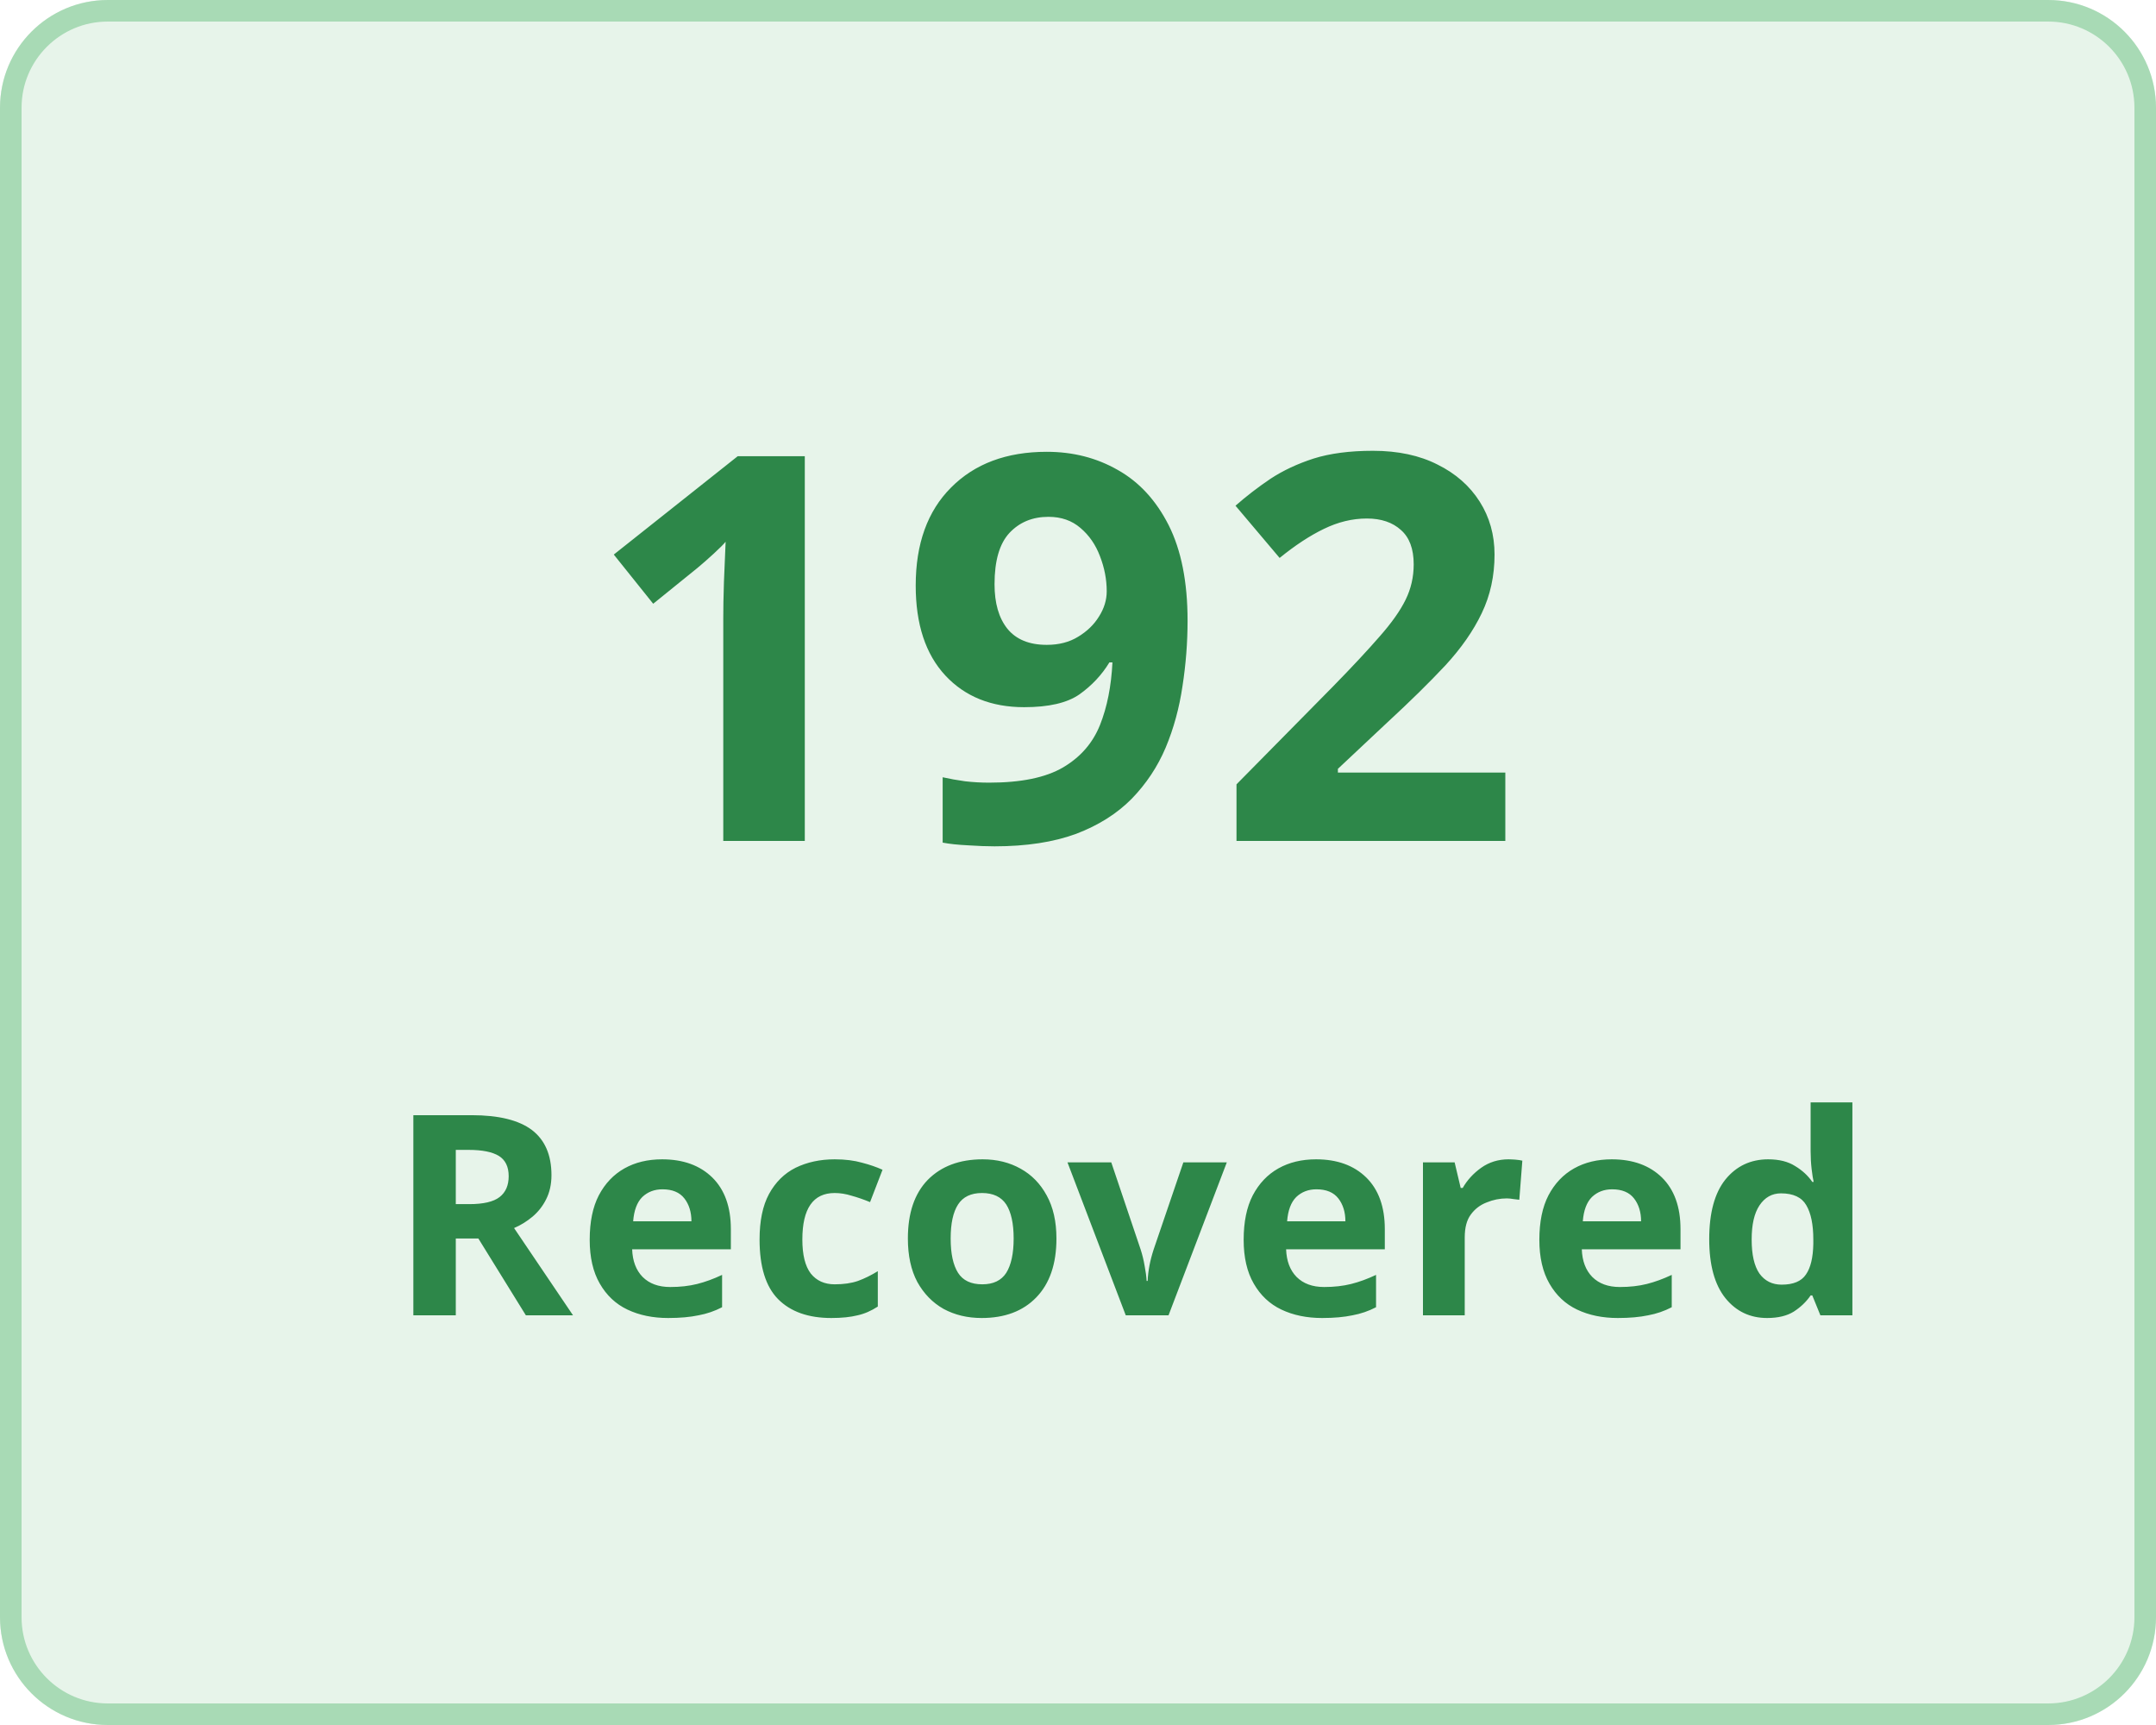
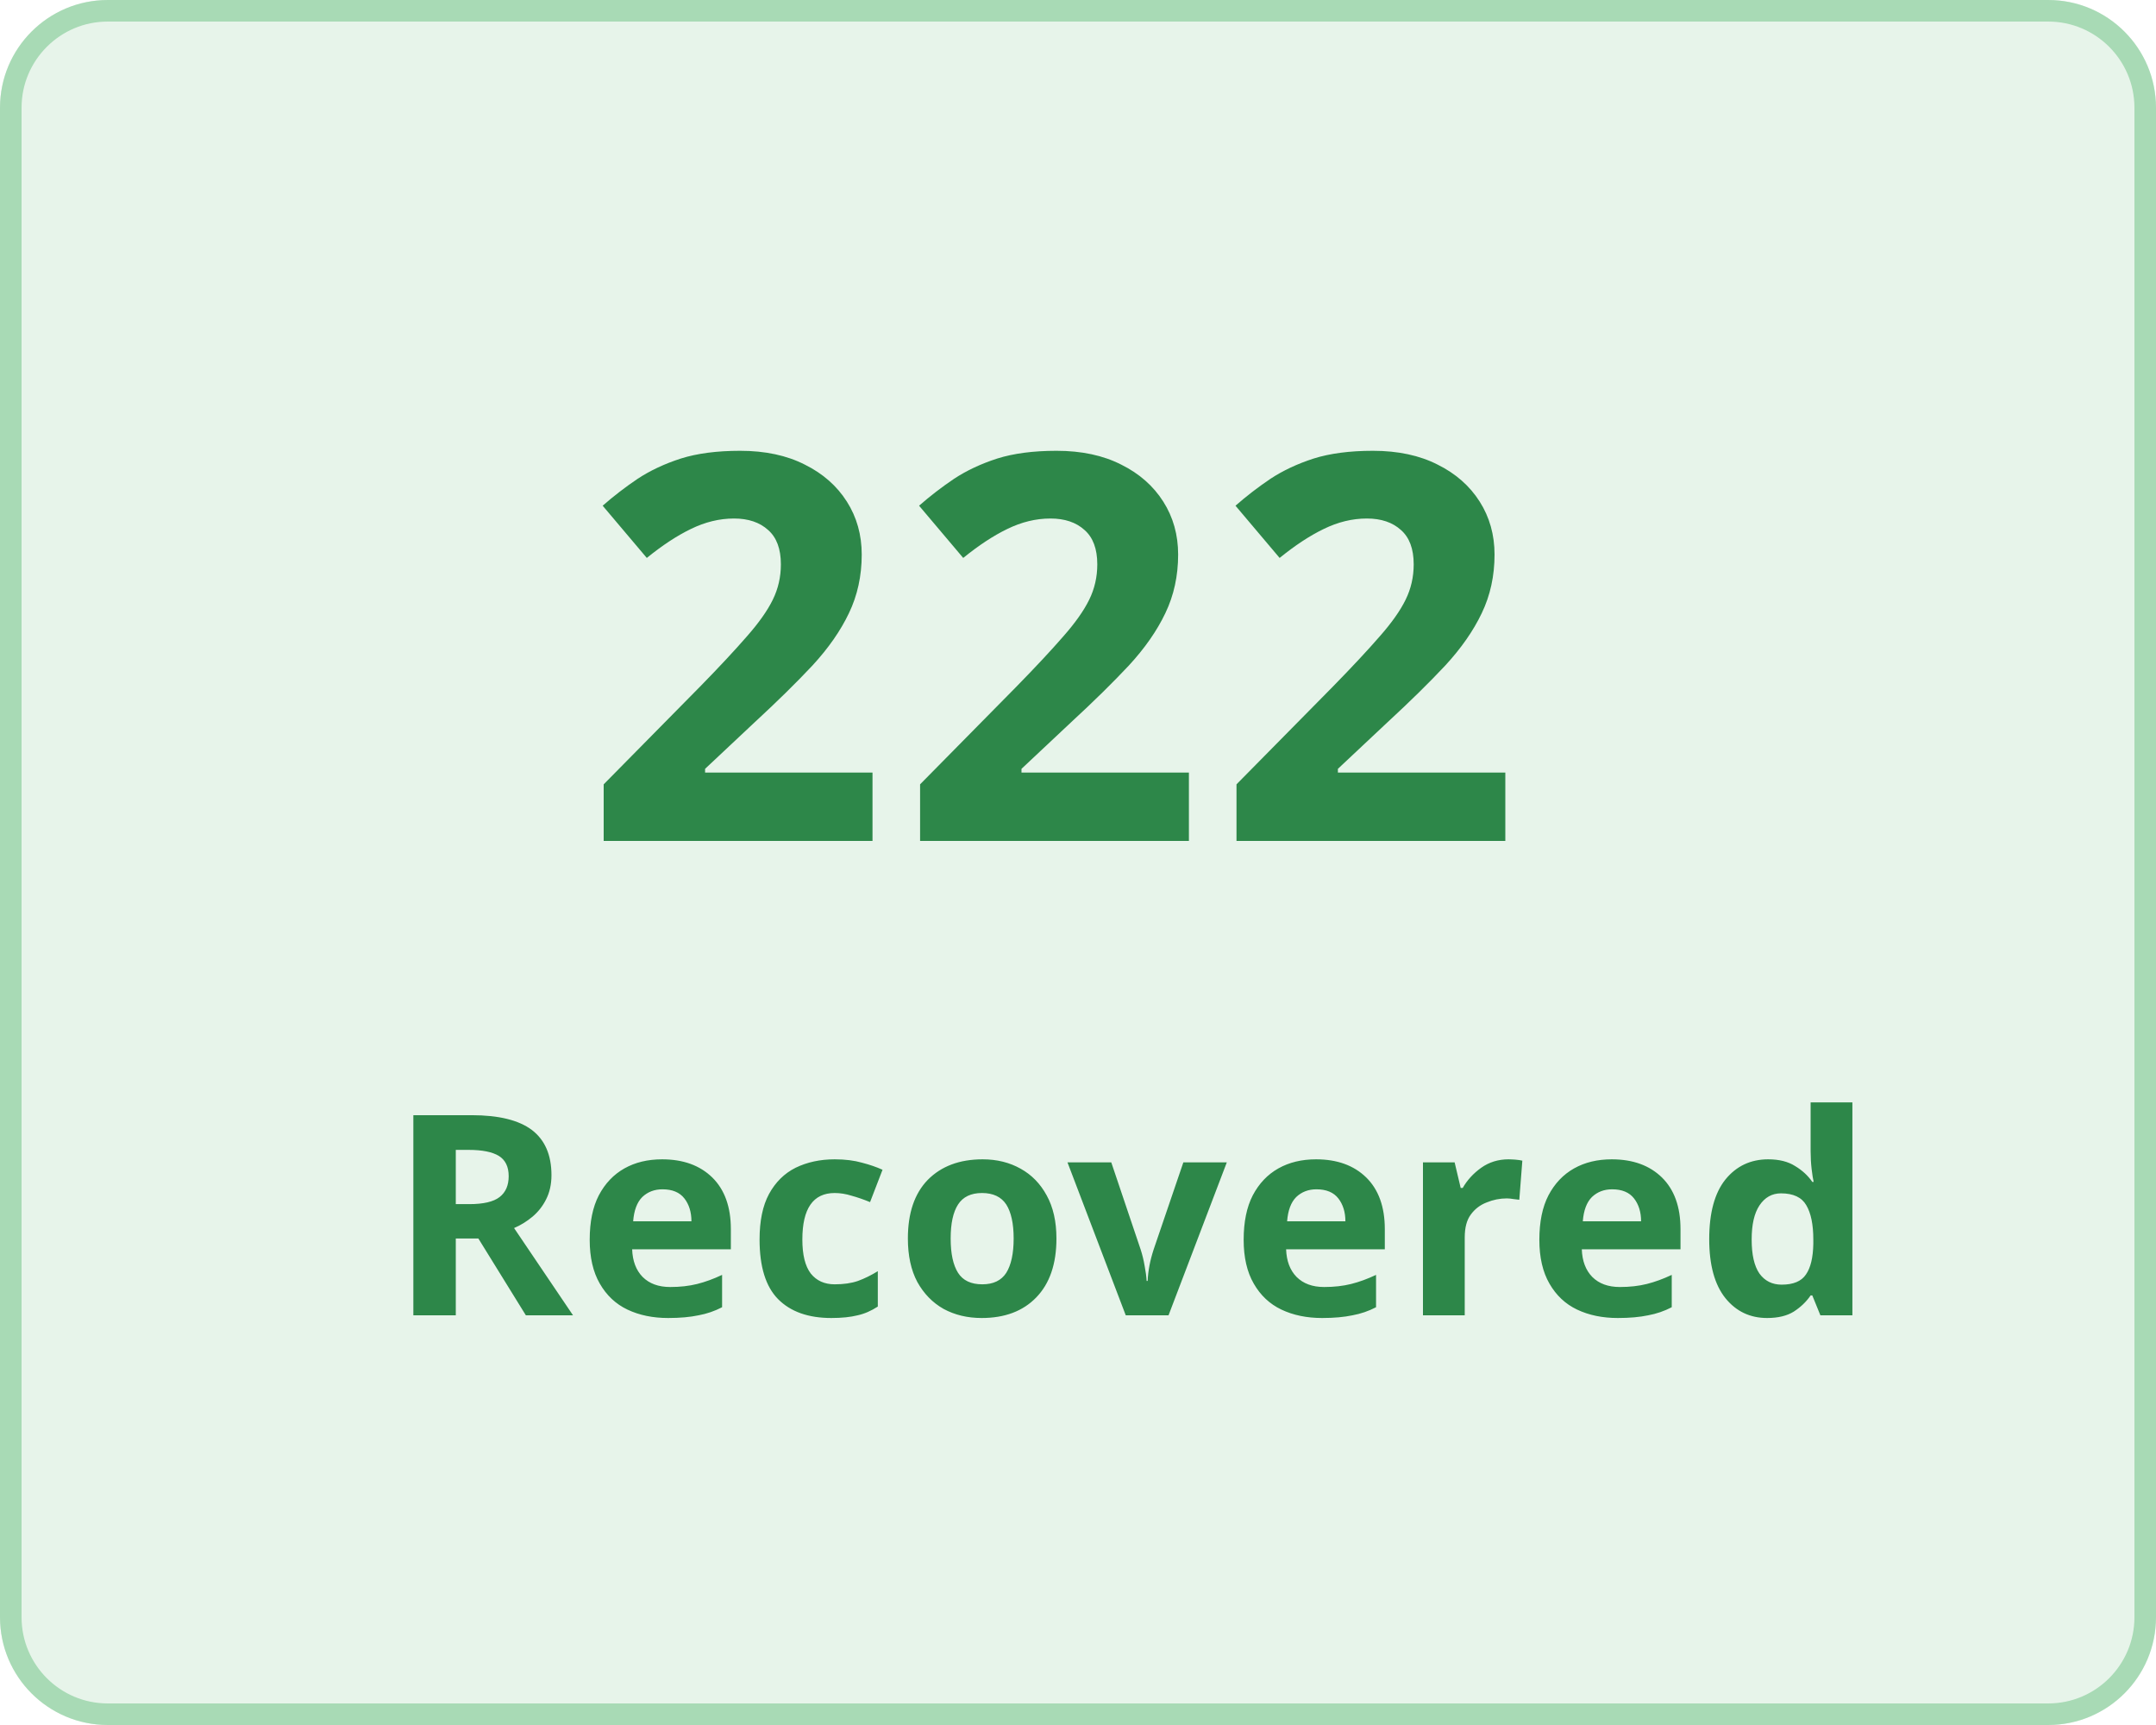
<svg xmlns="http://www.w3.org/2000/svg" width="100" height="80" viewBox="0 0 100 80">
  <g transform="translate(-149 -136)">
    <g transform="translate(149 136)" fill="#e7f4ea" stroke="#a8dab5" stroke-width="1">
      <rect width="100" height="80" rx="5" stroke="none" />
      <rect x="0.5" y="0.5" width="99" height="79" rx="4.5" fill="none" />
    </g>
    <g transform="translate(-3 5)">
      <text transform="translate(179 170)" fill="#2d8749" font-size="25" font-family="Nunito-SemiBold, Nunito" font-weight="600" letter-spacing="0.015em">
-         <tspan x="0" y="0">192</tspan>
+         <tspan x="0" y="0">222</tspan>
      </text>
      <text transform="translate(170 192)" fill="#2d8749" font-size="13" font-family="Nunito-SemiBold, Nunito" font-weight="600" letter-spacing="0.015em">
        <tspan x="0" y="0">Recovered</tspan>
      </text>
    </g>
  </g>
</svg>
